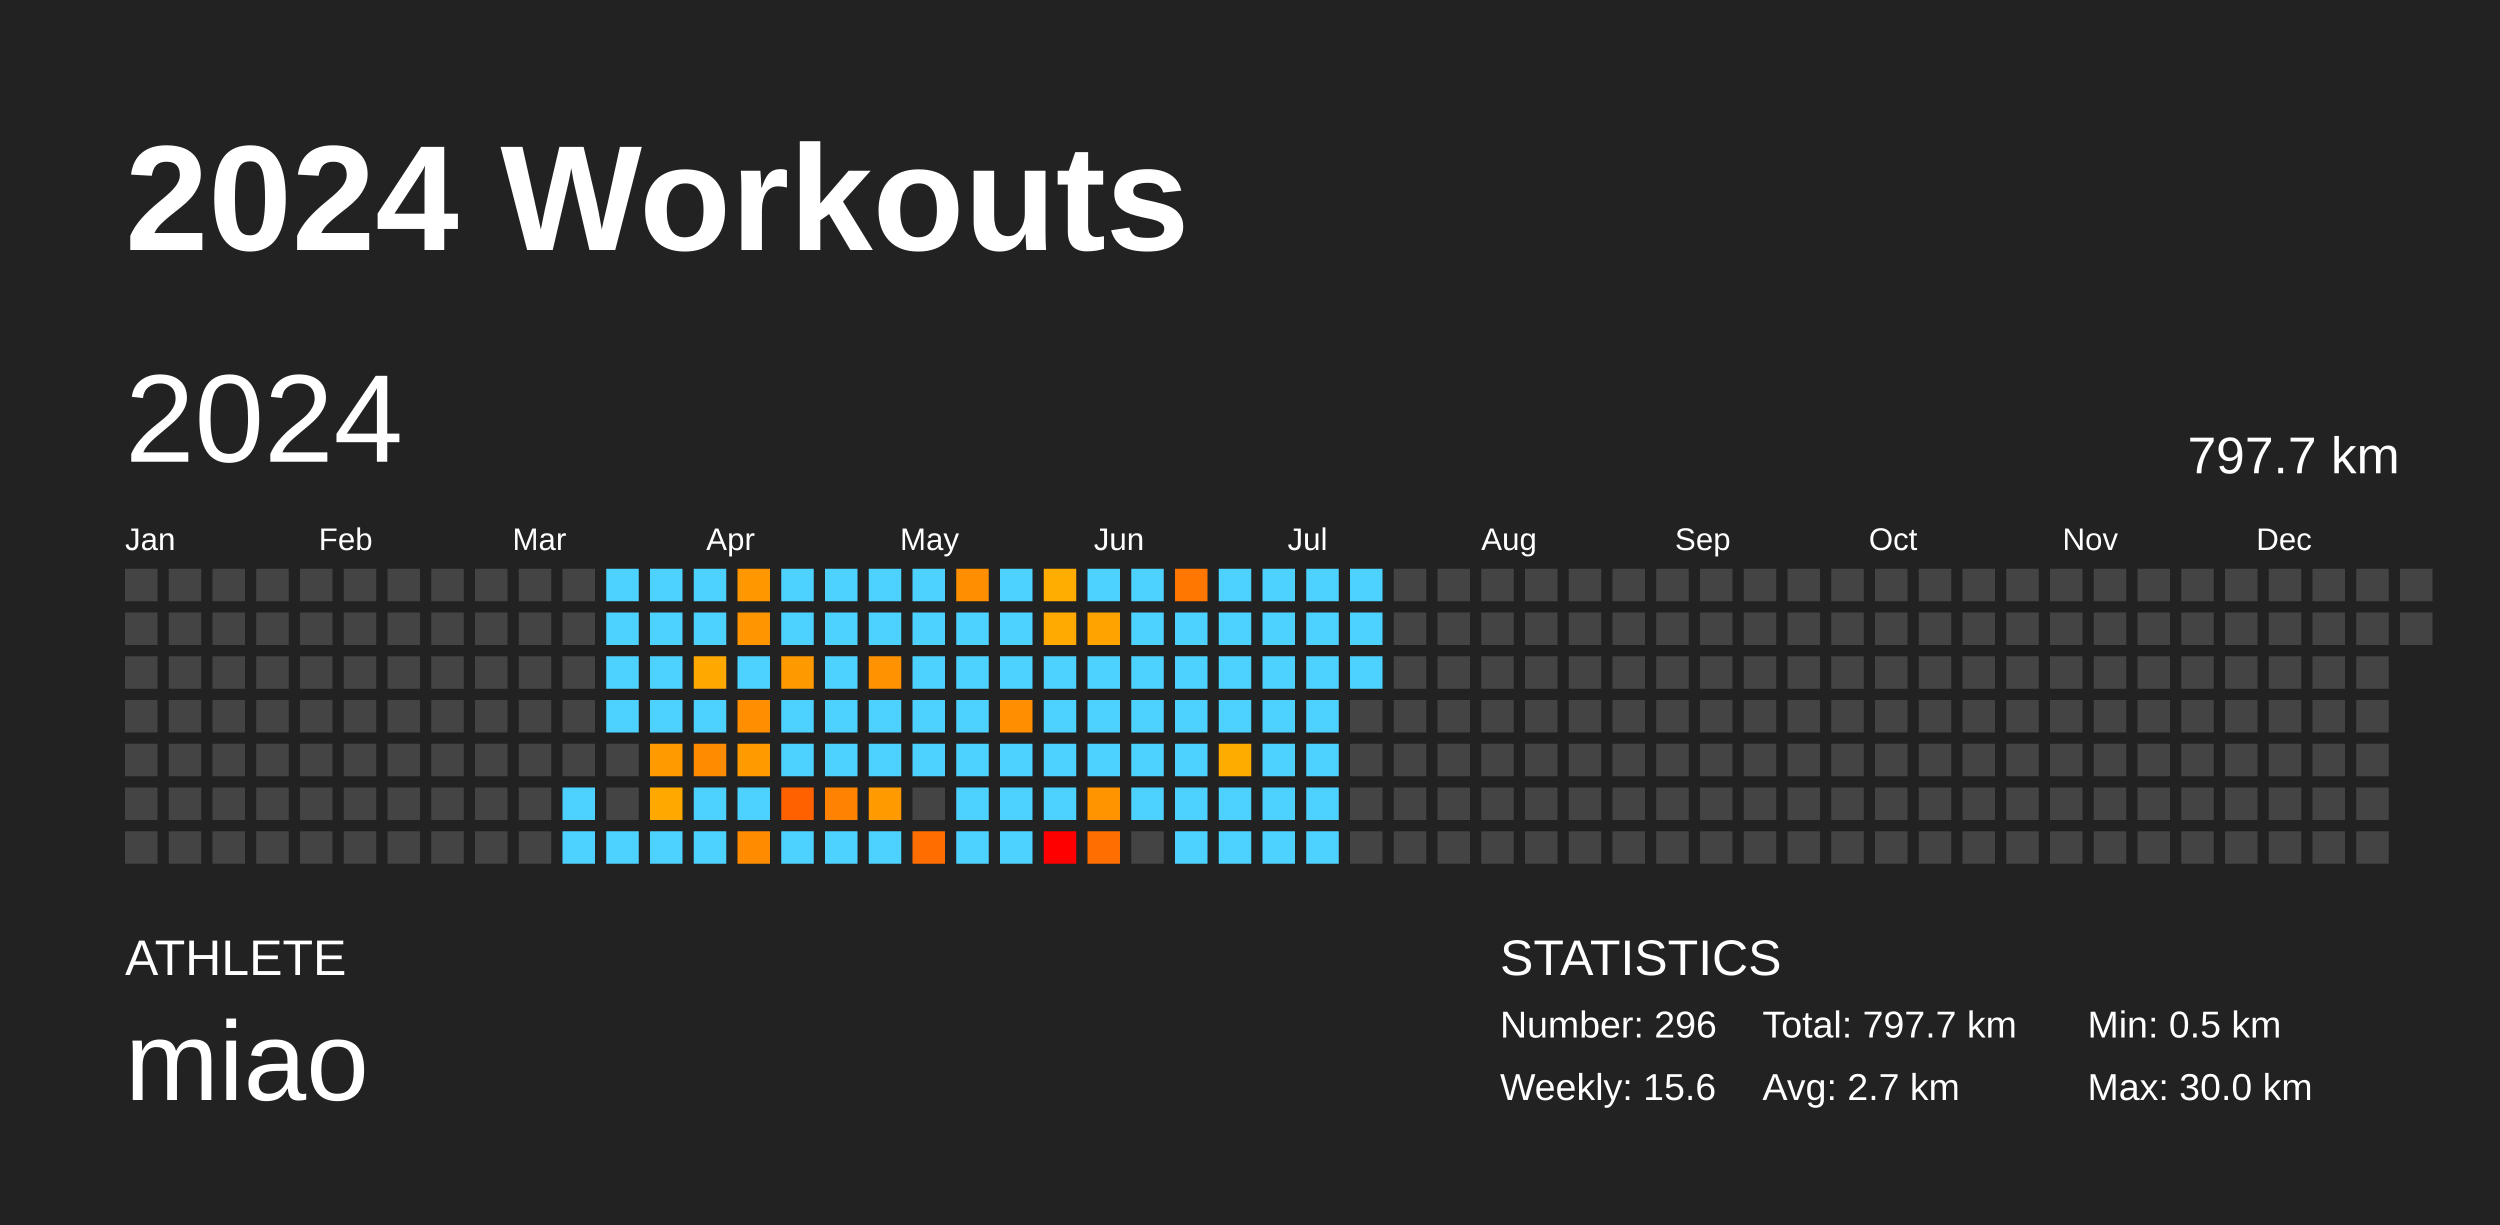
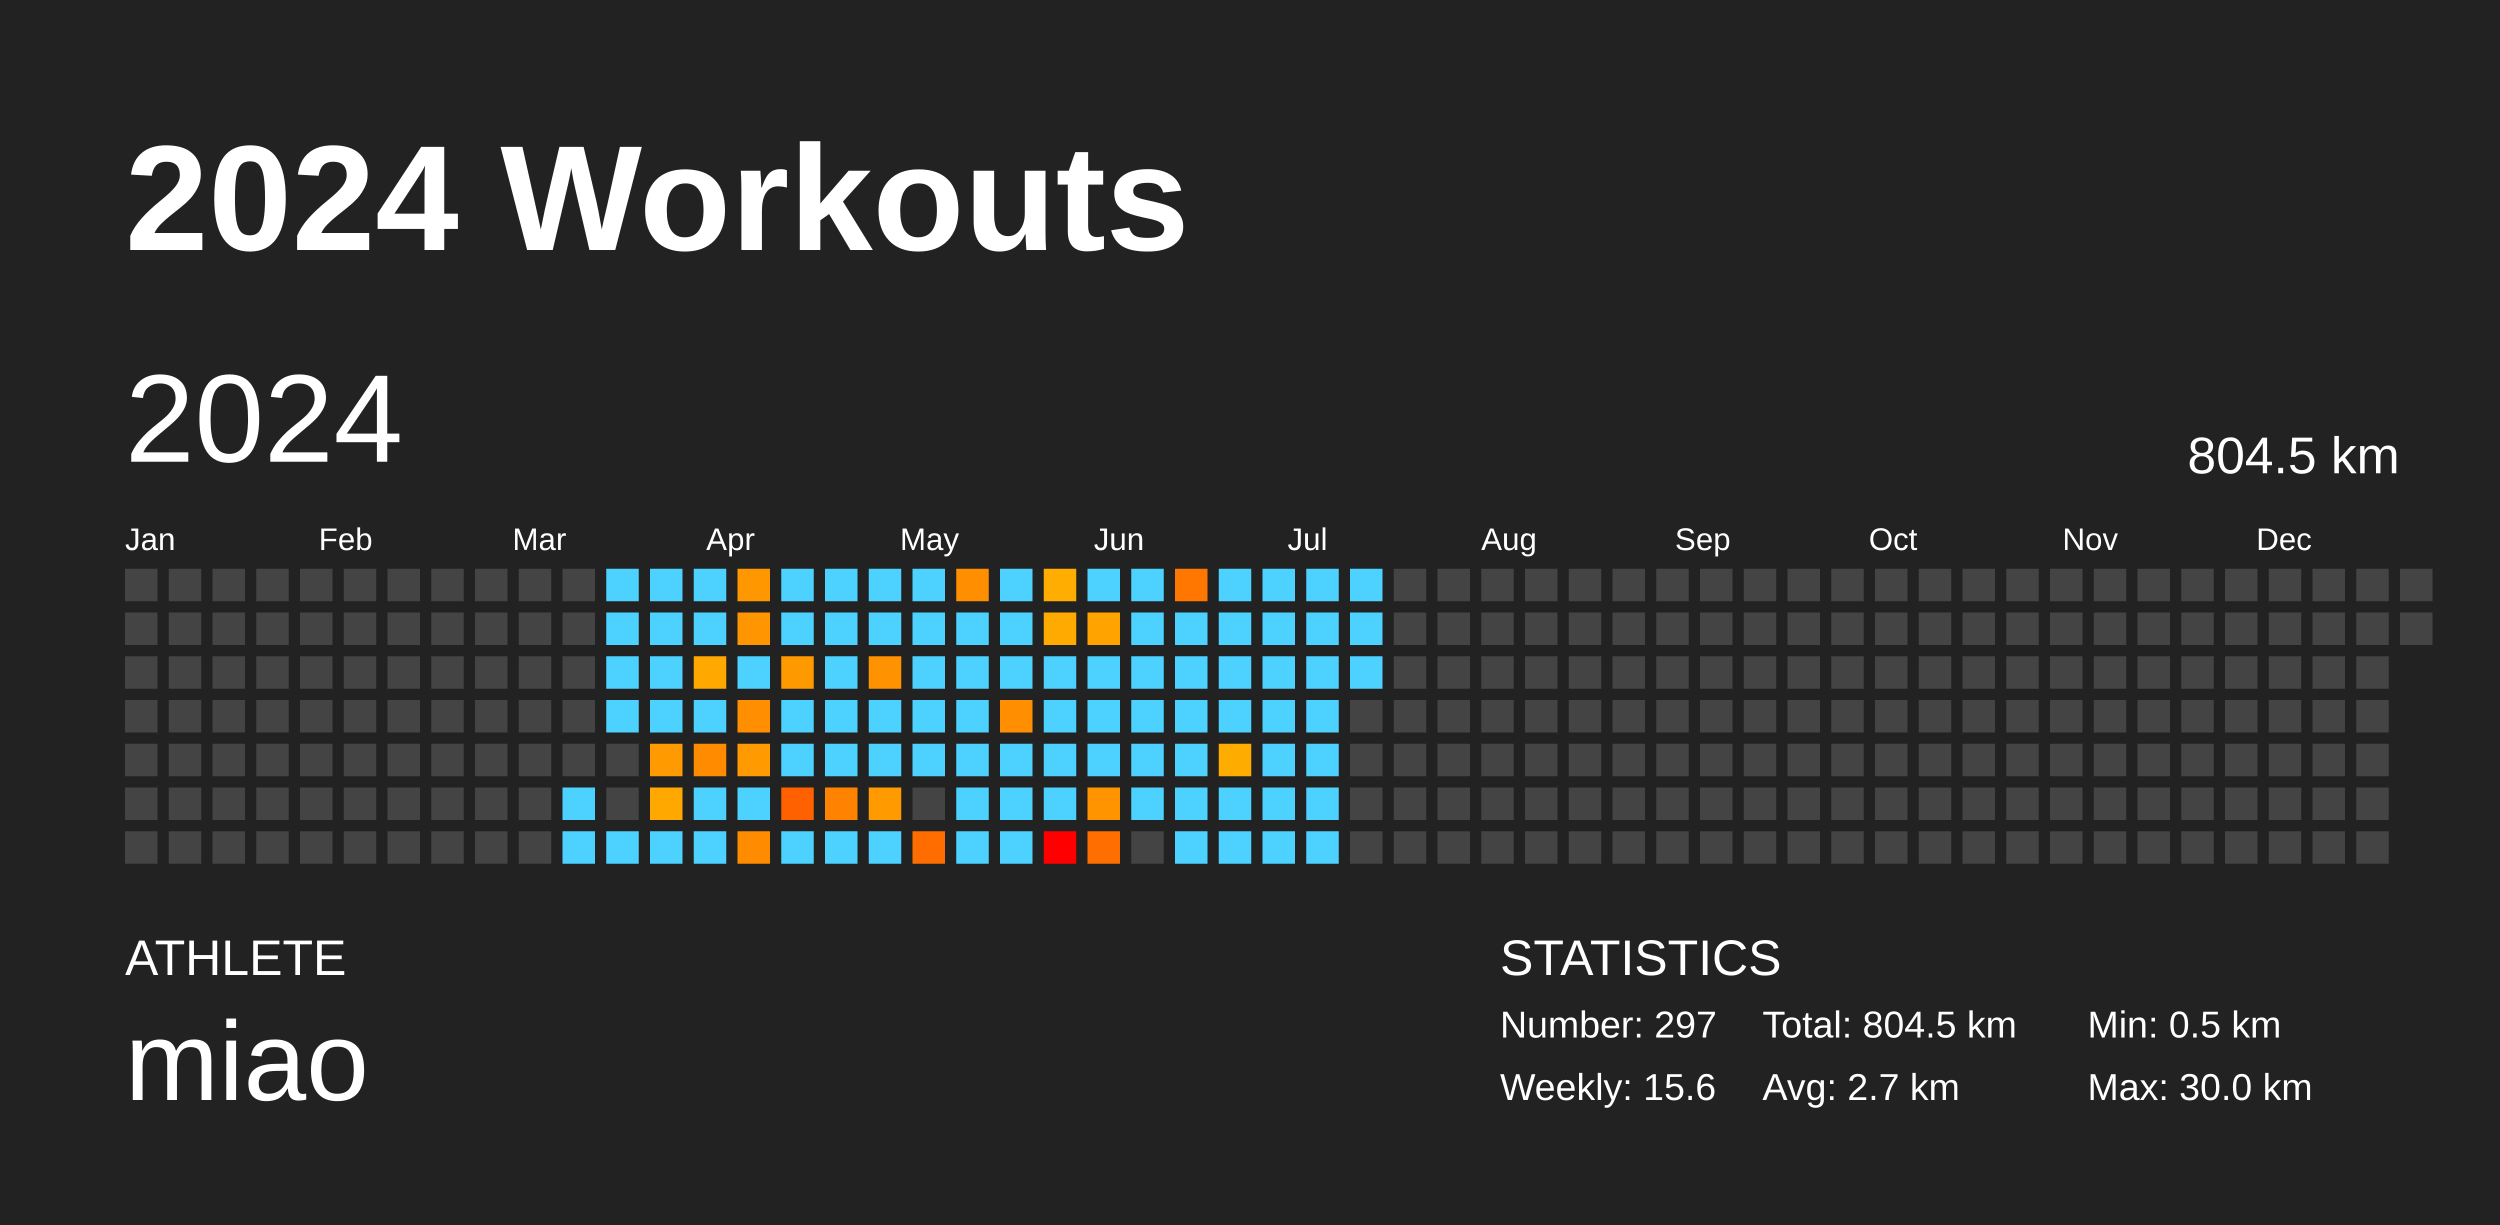
<svg xmlns="http://www.w3.org/2000/svg" baseProfile="full" height="98mm" version="1.1" viewBox="0,0,200,98" width="200mm">
  <defs />
  <rect fill="#222222" height="98" width="200" x="0" y="0" />
  <text fill="#FFFFFF" style="font-size:12px; font-family:Arial; font-weight:bold;" x="10" y="20">2024 Workouts</text>
  <text fill="#FFFFFF" style="font-size:4px; font-family:Arial" x="10" y="78">ATHLETE</text>
  <text fill="#FFFFFF" style="font-size:9px; font-family:Arial" x="10" y="88">miao</text>
  <text fill="#FFFFFF" style="font-size:4px; font-family:Arial" x="120" y="78">STATISTICS</text>
-   <text fill="#FFFFFF" style="font-size:3px; font-family:Arial" x="120" y="83">Number: 296</text>
+   <text fill="#FFFFFF" style="font-size:3px; font-family:Arial" x="120" y="83">Number: 297</text>
  <text fill="#FFFFFF" style="font-size:3px; font-family:Arial" x="120" y="88">Weekly: 15.6</text>
-   <text fill="#FFFFFF" style="font-size:3px; font-family:Arial" x="141" y="83">Total: 797.7 km</text>
+   <text fill="#FFFFFF" style="font-size:3px; font-family:Arial" x="141" y="83">Total: 804.5 km</text>
  <text fill="#FFFFFF" style="font-size:3px; font-family:Arial" x="141" y="88">Avg: 2.7 km</text>
  <text fill="#FFFFFF" style="font-size:3px; font-family:Arial" x="167" y="83">Min: 0.5 km</text>
  <text fill="#FFFFFF" style="font-size:3px; font-family:Arial" x="167" y="88">Max: 30.0 km</text>
  <text dominant-baseline="hanging" fill="#FFFFFF" style="font-size:10.0px; font-family:Arial;" x="10" y="30">2024</text>
-   <text dominant-baseline="hanging" fill="#FFFFFF" style="font-size:4.125px; font-family:Arial;" x="175" y="35">797.7 km</text>
+   <text dominant-baseline="hanging" fill="#FFFFFF" style="font-size:4.125px; font-family:Arial;" x="175" y="35">804.5 km</text>
  <text fill="#FFFFFF" style="font-size:2.5px; font-family:Arial" x="10.0" y="44">Jan</text>
  <text fill="#FFFFFF" style="font-size:2.5px; font-family:Arial" x="25.5" y="44">Feb</text>
  <text fill="#FFFFFF" style="font-size:2.5px; font-family:Arial" x="41.0" y="44">Mar</text>
  <text fill="#FFFFFF" style="font-size:2.5px; font-family:Arial" x="56.5" y="44">Apr</text>
  <text fill="#FFFFFF" style="font-size:2.5px; font-family:Arial" x="72.0" y="44">May</text>
  <text fill="#FFFFFF" style="font-size:2.5px; font-family:Arial" x="87.5" y="44">Jun</text>
  <text fill="#FFFFFF" style="font-size:2.5px; font-family:Arial" x="103.0" y="44">Jul</text>
  <text fill="#FFFFFF" style="font-size:2.5px; font-family:Arial" x="118.5" y="44">Aug</text>
  <text fill="#FFFFFF" style="font-size:2.5px; font-family:Arial" x="134.0" y="44">Sep</text>
  <text fill="#FFFFFF" style="font-size:2.5px; font-family:Arial" x="149.5" y="44">Oct</text>
  <text fill="#FFFFFF" style="font-size:2.5px; font-family:Arial" x="165.0" y="44">Nov</text>
  <text fill="#FFFFFF" style="font-size:2.5px; font-family:Arial" x="180.5" y="44">Dec</text>
  <rect fill="#444444" height="2.6" width="2.6" x="10.0" y="45.5" />
  <rect fill="#444444" height="2.6" width="2.6" x="10.0" y="49.0" />
  <rect fill="#444444" height="2.6" width="2.6" x="10.0" y="52.5" />
  <rect fill="#444444" height="2.6" width="2.6" x="10.0" y="56.0" />
  <rect fill="#444444" height="2.6" width="2.6" x="10.0" y="59.5" />
  <rect fill="#444444" height="2.6" width="2.6" x="10.0" y="63.0" />
  <rect fill="#444444" height="2.6" width="2.6" x="10.0" y="66.5" />
  <rect fill="#444444" height="2.6" width="2.6" x="13.5" y="45.5" />
  <rect fill="#444444" height="2.6" width="2.6" x="13.5" y="49.0" />
  <rect fill="#444444" height="2.6" width="2.6" x="13.5" y="52.5" />
  <rect fill="#444444" height="2.6" width="2.6" x="13.5" y="56.0" />
  <rect fill="#444444" height="2.6" width="2.6" x="13.5" y="59.5" />
  <rect fill="#444444" height="2.6" width="2.6" x="13.5" y="63.0" />
  <rect fill="#444444" height="2.6" width="2.6" x="13.5" y="66.5" />
  <rect fill="#444444" height="2.6" width="2.6" x="17.0" y="45.5" />
  <rect fill="#444444" height="2.6" width="2.6" x="17.0" y="49.0" />
  <rect fill="#444444" height="2.6" width="2.6" x="17.0" y="52.5" />
  <rect fill="#444444" height="2.6" width="2.6" x="17.0" y="56.0" />
  <rect fill="#444444" height="2.6" width="2.6" x="17.0" y="59.5" />
  <rect fill="#444444" height="2.6" width="2.6" x="17.0" y="63.0" />
  <rect fill="#444444" height="2.6" width="2.6" x="17.0" y="66.5" />
  <rect fill="#444444" height="2.6" width="2.6" x="20.5" y="45.5" />
  <rect fill="#444444" height="2.6" width="2.6" x="20.5" y="49.0" />
  <rect fill="#444444" height="2.6" width="2.6" x="20.5" y="52.5" />
  <rect fill="#444444" height="2.6" width="2.6" x="20.5" y="56.0" />
  <rect fill="#444444" height="2.6" width="2.6" x="20.5" y="59.5" />
  <rect fill="#444444" height="2.6" width="2.6" x="20.5" y="63.0" />
  <rect fill="#444444" height="2.6" width="2.6" x="20.5" y="66.5" />
  <rect fill="#444444" height="2.6" width="2.6" x="24.0" y="45.5" />
  <rect fill="#444444" height="2.6" width="2.6" x="24.0" y="49.0" />
  <rect fill="#444444" height="2.6" width="2.6" x="24.0" y="52.5" />
  <rect fill="#444444" height="2.6" width="2.6" x="24.0" y="56.0" />
  <rect fill="#444444" height="2.6" width="2.6" x="24.0" y="59.5" />
  <rect fill="#444444" height="2.6" width="2.6" x="24.0" y="63.0" />
  <rect fill="#444444" height="2.6" width="2.6" x="24.0" y="66.5" />
  <rect fill="#444444" height="2.6" width="2.6" x="27.5" y="45.5" />
  <rect fill="#444444" height="2.6" width="2.6" x="27.5" y="49.0" />
  <rect fill="#444444" height="2.6" width="2.6" x="27.5" y="52.5" />
  <rect fill="#444444" height="2.6" width="2.6" x="27.5" y="56.0" />
  <rect fill="#444444" height="2.6" width="2.6" x="27.5" y="59.5" />
  <rect fill="#444444" height="2.6" width="2.6" x="27.5" y="63.0" />
  <rect fill="#444444" height="2.6" width="2.6" x="27.5" y="66.5" />
  <rect fill="#444444" height="2.6" width="2.6" x="31.0" y="45.5" />
  <rect fill="#444444" height="2.6" width="2.6" x="31.0" y="49.0" />
  <rect fill="#444444" height="2.6" width="2.6" x="31.0" y="52.5" />
  <rect fill="#444444" height="2.6" width="2.6" x="31.0" y="56.0" />
  <rect fill="#444444" height="2.6" width="2.6" x="31.0" y="59.5" />
  <rect fill="#444444" height="2.6" width="2.6" x="31.0" y="63.0" />
  <rect fill="#444444" height="2.6" width="2.6" x="31.0" y="66.5" />
  <rect fill="#444444" height="2.6" width="2.6" x="34.5" y="45.5" />
  <rect fill="#444444" height="2.6" width="2.6" x="34.5" y="49.0" />
  <rect fill="#444444" height="2.6" width="2.6" x="34.5" y="52.5" />
  <rect fill="#444444" height="2.6" width="2.6" x="34.5" y="56.0" />
  <rect fill="#444444" height="2.6" width="2.6" x="34.5" y="59.5" />
  <rect fill="#444444" height="2.6" width="2.6" x="34.5" y="63.0" />
  <rect fill="#444444" height="2.6" width="2.6" x="34.5" y="66.5" />
  <rect fill="#444444" height="2.6" width="2.6" x="38.0" y="45.5" />
  <rect fill="#444444" height="2.6" width="2.6" x="38.0" y="49.0" />
  <rect fill="#444444" height="2.6" width="2.6" x="38.0" y="52.5" />
  <rect fill="#444444" height="2.6" width="2.6" x="38.0" y="56.0" />
  <rect fill="#444444" height="2.6" width="2.6" x="38.0" y="59.5" />
  <rect fill="#444444" height="2.6" width="2.6" x="38.0" y="63.0" />
  <rect fill="#444444" height="2.6" width="2.6" x="38.0" y="66.5" />
  <rect fill="#444444" height="2.6" width="2.6" x="41.5" y="45.5" />
  <rect fill="#444444" height="2.6" width="2.6" x="41.5" y="49.0" />
  <rect fill="#444444" height="2.6" width="2.6" x="41.5" y="52.5" />
  <rect fill="#444444" height="2.6" width="2.6" x="41.5" y="56.0" />
  <rect fill="#444444" height="2.6" width="2.6" x="41.5" y="59.5" />
  <rect fill="#444444" height="2.6" width="2.6" x="41.5" y="63.0" />
  <rect fill="#444444" height="2.6" width="2.6" x="41.5" y="66.5" />
  <rect fill="#444444" height="2.6" width="2.6" x="45.0" y="45.5" />
  <rect fill="#444444" height="2.6" width="2.6" x="45.0" y="49.0" />
  <rect fill="#444444" height="2.6" width="2.6" x="45.0" y="52.5" />
  <rect fill="#444444" height="2.6" width="2.6" x="45.0" y="56.0" />
  <rect fill="#444444" height="2.6" width="2.6" x="45.0" y="59.5" />
  <rect fill="#4dd2ff" height="2.6" width="2.6" x="45.0" y="63.0" />
  <rect fill="#4dd2ff" height="2.6" width="2.6" x="45.0" y="66.5" />
  <rect fill="#4dd2ff" height="2.6" width="2.6" x="48.5" y="45.5" />
  <rect fill="#4dd2ff" height="2.6" width="2.6" x="48.5" y="49.0" />
  <rect fill="#4dd2ff" height="2.6" width="2.6" x="48.5" y="52.5" />
  <rect fill="#4dd2ff" height="2.6" width="2.6" x="48.5" y="56.0" />
  <rect fill="#444444" height="2.6" width="2.6" x="48.5" y="59.5" />
  <rect fill="#444444" height="2.6" width="2.6" x="48.5" y="63.0" />
  <rect fill="#4dd2ff" height="2.6" width="2.6" x="48.5" y="66.5" />
  <rect fill="#4dd2ff" height="2.6" width="2.6" x="52.0" y="45.5" />
  <rect fill="#4dd2ff" height="2.6" width="2.6" x="52.0" y="49.0" />
  <rect fill="#4dd2ff" height="2.6" width="2.6" x="52.0" y="52.5" />
  <rect fill="#4dd2ff" height="2.6" width="2.6" x="52.0" y="56.0" />
  <rect fill="#ff9a00" height="2.6" width="2.6" x="52.0" y="59.5" />
  <rect fill="#ffa900" height="2.6" width="2.6" x="52.0" y="63.0" />
  <rect fill="#4dd2ff" height="2.6" width="2.6" x="52.0" y="66.5" />
  <rect fill="#4dd2ff" height="2.6" width="2.6" x="55.5" y="45.5" />
  <rect fill="#4dd2ff" height="2.6" width="2.6" x="55.5" y="49.0" />
  <rect fill="#ffa900" height="2.6" width="2.6" x="55.5" y="52.5" />
  <rect fill="#4dd2ff" height="2.6" width="2.6" x="55.5" y="56.0" />
  <rect fill="#ff8b00" height="2.6" width="2.6" x="55.5" y="59.5" />
  <rect fill="#4dd2ff" height="2.6" width="2.6" x="55.5" y="63.0" />
  <rect fill="#4dd2ff" height="2.6" width="2.6" x="55.5" y="66.5" />
  <rect fill="#ff9700" height="2.6" width="2.6" x="59.0" y="45.5" />
  <rect fill="#ff9500" height="2.6" width="2.6" x="59.0" y="49.0" />
  <rect fill="#4dd2ff" height="2.6" width="2.6" x="59.0" y="52.5" />
  <rect fill="#ff8e00" height="2.6" width="2.6" x="59.0" y="56.0" />
  <rect fill="#ff9b00" height="2.6" width="2.6" x="59.0" y="59.5" />
  <rect fill="#4dd2ff" height="2.6" width="2.6" x="59.0" y="63.0" />
  <rect fill="#ff8b00" height="2.6" width="2.6" x="59.0" y="66.5" />
  <rect fill="#4dd2ff" height="2.6" width="2.6" x="62.5" y="45.5" />
  <rect fill="#4dd2ff" height="2.6" width="2.6" x="62.5" y="49.0" />
  <rect fill="#ff9900" height="2.6" width="2.6" x="62.5" y="52.5" />
  <rect fill="#4dd2ff" height="2.6" width="2.6" x="62.5" y="56.0" />
  <rect fill="#4dd2ff" height="2.6" width="2.6" x="62.5" y="59.5" />
  <rect fill="#ff6100" height="2.6" width="2.6" x="62.5" y="63.0" />
  <rect fill="#4dd2ff" height="2.6" width="2.6" x="62.5" y="66.5" />
  <rect fill="#4dd2ff" height="2.6" width="2.6" x="66.0" y="45.5" />
  <rect fill="#4dd2ff" height="2.6" width="2.6" x="66.0" y="49.0" />
  <rect fill="#4dd2ff" height="2.6" width="2.6" x="66.0" y="52.5" />
  <rect fill="#4dd2ff" height="2.6" width="2.6" x="66.0" y="56.0" />
  <rect fill="#4dd2ff" height="2.6" width="2.6" x="66.0" y="59.5" />
  <rect fill="#ff8300" height="2.6" width="2.6" x="66.0" y="63.0" />
  <rect fill="#4dd2ff" height="2.6" width="2.6" x="66.0" y="66.5" />
  <rect fill="#4dd2ff" height="2.6" width="2.6" x="69.5" y="45.5" />
  <rect fill="#4dd2ff" height="2.6" width="2.6" x="69.5" y="49.0" />
  <rect fill="#ff9200" height="2.6" width="2.6" x="69.5" y="52.5" />
  <rect fill="#4dd2ff" height="2.6" width="2.6" x="69.5" y="56.0" />
  <rect fill="#4dd2ff" height="2.6" width="2.6" x="69.5" y="59.5" />
  <rect fill="#ff9a00" height="2.6" width="2.6" x="69.5" y="63.0" />
  <rect fill="#4dd2ff" height="2.6" width="2.6" x="69.5" y="66.5" />
  <rect fill="#4dd2ff" height="2.6" width="2.6" x="73.0" y="45.5" />
  <rect fill="#4dd2ff" height="2.6" width="2.6" x="73.0" y="49.0" />
  <rect fill="#4dd2ff" height="2.6" width="2.6" x="73.0" y="52.5" />
  <rect fill="#4dd2ff" height="2.6" width="2.6" x="73.0" y="56.0" />
  <rect fill="#4dd2ff" height="2.6" width="2.6" x="73.0" y="59.5" />
  <rect fill="#444444" height="2.6" width="2.6" x="73.0" y="63.0" />
  <rect fill="#ff6d00" height="2.6" width="2.6" x="73.0" y="66.5" />
  <rect fill="#ff8f00" height="2.6" width="2.6" x="76.5" y="45.5" />
  <rect fill="#4dd2ff" height="2.6" width="2.6" x="76.5" y="49.0" />
  <rect fill="#4dd2ff" height="2.6" width="2.6" x="76.5" y="52.5" />
  <rect fill="#4dd2ff" height="2.6" width="2.6" x="76.5" y="56.0" />
  <rect fill="#4dd2ff" height="2.6" width="2.6" x="76.5" y="59.5" />
  <rect fill="#4dd2ff" height="2.6" width="2.6" x="76.5" y="63.0" />
  <rect fill="#4dd2ff" height="2.6" width="2.6" x="76.5" y="66.5" />
  <rect fill="#4dd2ff" height="2.6" width="2.6" x="80.0" y="45.5" />
  <rect fill="#4dd2ff" height="2.6" width="2.6" x="80.0" y="49.0" />
  <rect fill="#4dd2ff" height="2.6" width="2.6" x="80.0" y="52.5" />
  <rect fill="#ff8f00" height="2.6" width="2.6" x="80.0" y="56.0" />
  <rect fill="#4dd2ff" height="2.6" width="2.6" x="80.0" y="59.5" />
  <rect fill="#4dd2ff" height="2.6" width="2.6" x="80.0" y="63.0" />
  <rect fill="#4dd2ff" height="2.6" width="2.6" x="80.0" y="66.5" />
  <rect fill="#ffad00" height="2.6" width="2.6" x="83.5" y="45.5" />
  <rect fill="#ffaa00" height="2.6" width="2.6" x="83.5" y="49.0" />
  <rect fill="#4dd2ff" height="2.6" width="2.6" x="83.5" y="52.5" />
  <rect fill="#4dd2ff" height="2.6" width="2.6" x="83.5" y="56.0" />
  <rect fill="#4dd2ff" height="2.6" width="2.6" x="83.5" y="59.5" />
  <rect fill="#4dd2ff" height="2.6" width="2.6" x="83.5" y="63.0" />
  <rect fill="red" height="2.6" width="2.6" x="83.5" y="66.5" />
  <rect fill="#4dd2ff" height="2.6" width="2.6" x="87.0" y="45.5" />
  <rect fill="#ffa300" height="2.6" width="2.6" x="87.0" y="49.0" />
  <rect fill="#4dd2ff" height="2.6" width="2.6" x="87.0" y="52.5" />
  <rect fill="#4dd2ff" height="2.6" width="2.6" x="87.0" y="56.0" />
  <rect fill="#4dd2ff" height="2.6" width="2.6" x="87.0" y="59.5" />
  <rect fill="#ff9300" height="2.6" width="2.6" x="87.0" y="63.0" />
  <rect fill="#ff6e00" height="2.6" width="2.6" x="87.0" y="66.5" />
  <rect fill="#4dd2ff" height="2.6" width="2.6" x="90.5" y="45.5" />
  <rect fill="#4dd2ff" height="2.6" width="2.6" x="90.5" y="49.0" />
  <rect fill="#4dd2ff" height="2.6" width="2.6" x="90.5" y="52.5" />
  <rect fill="#4dd2ff" height="2.6" width="2.6" x="90.5" y="56.0" />
  <rect fill="#4dd2ff" height="2.6" width="2.6" x="90.5" y="59.5" />
  <rect fill="#4dd2ff" height="2.6" width="2.6" x="90.5" y="63.0" />
  <rect fill="#444444" height="2.6" width="2.6" x="90.5" y="66.5" />
  <rect fill="#ff7700" height="2.6" width="2.6" x="94.0" y="45.5" />
  <rect fill="#4dd2ff" height="2.6" width="2.6" x="94.0" y="49.0" />
  <rect fill="#4dd2ff" height="2.6" width="2.6" x="94.0" y="52.5" />
  <rect fill="#4dd2ff" height="2.6" width="2.6" x="94.0" y="56.0" />
  <rect fill="#4dd2ff" height="2.6" width="2.6" x="94.0" y="59.5" />
  <rect fill="#4dd2ff" height="2.6" width="2.6" x="94.0" y="63.0" />
  <rect fill="#4dd2ff" height="2.6" width="2.6" x="94.0" y="66.5" />
  <rect fill="#4dd2ff" height="2.6" width="2.6" x="97.5" y="45.5" />
  <rect fill="#4dd2ff" height="2.6" width="2.6" x="97.5" y="49.0" />
  <rect fill="#4dd2ff" height="2.6" width="2.6" x="97.5" y="52.5" />
  <rect fill="#4dd2ff" height="2.6" width="2.6" x="97.5" y="56.0" />
  <rect fill="#ffac00" height="2.6" width="2.6" x="97.5" y="59.5" />
  <rect fill="#4dd2ff" height="2.6" width="2.6" x="97.5" y="63.0" />
  <rect fill="#4dd2ff" height="2.6" width="2.6" x="97.5" y="66.5" />
  <rect fill="#4dd2ff" height="2.6" width="2.6" x="101.0" y="45.5" />
  <rect fill="#4dd2ff" height="2.6" width="2.6" x="101.0" y="49.0" />
  <rect fill="#4dd2ff" height="2.6" width="2.6" x="101.0" y="52.5" />
  <rect fill="#4dd2ff" height="2.6" width="2.6" x="101.0" y="56.0" />
  <rect fill="#4dd2ff" height="2.6" width="2.6" x="101.0" y="59.5" />
  <rect fill="#4dd2ff" height="2.6" width="2.6" x="101.0" y="63.0" />
  <rect fill="#4dd2ff" height="2.6" width="2.6" x="101.0" y="66.5" />
  <rect fill="#4dd2ff" height="2.6" width="2.6" x="104.5" y="45.5" />
  <rect fill="#4dd2ff" height="2.6" width="2.6" x="104.5" y="49.0" />
  <rect fill="#4dd2ff" height="2.6" width="2.6" x="104.5" y="52.5" />
  <rect fill="#4dd2ff" height="2.6" width="2.6" x="104.5" y="56.0" />
  <rect fill="#4dd2ff" height="2.6" width="2.6" x="104.5" y="59.5" />
  <rect fill="#4dd2ff" height="2.6" width="2.6" x="104.5" y="63.0" />
  <rect fill="#4dd2ff" height="2.6" width="2.6" x="104.5" y="66.5" />
  <rect fill="#4dd2ff" height="2.6" width="2.6" x="108.0" y="45.5" />
  <rect fill="#4dd2ff" height="2.6" width="2.6" x="108.0" y="49.0" />
  <rect fill="#4dd2ff" height="2.6" width="2.6" x="108.0" y="52.5" />
  <rect fill="#444444" height="2.6" width="2.6" x="108.0" y="56.0" />
  <rect fill="#444444" height="2.6" width="2.6" x="108.0" y="59.5" />
  <rect fill="#444444" height="2.6" width="2.6" x="108.0" y="63.0" />
  <rect fill="#444444" height="2.6" width="2.6" x="108.0" y="66.5" />
  <rect fill="#444444" height="2.6" width="2.6" x="111.5" y="45.5" />
  <rect fill="#444444" height="2.6" width="2.6" x="111.5" y="49.0" />
  <rect fill="#444444" height="2.6" width="2.6" x="111.5" y="52.5" />
  <rect fill="#444444" height="2.6" width="2.6" x="111.5" y="56.0" />
  <rect fill="#444444" height="2.6" width="2.6" x="111.5" y="59.5" />
  <rect fill="#444444" height="2.6" width="2.6" x="111.5" y="63.0" />
  <rect fill="#444444" height="2.6" width="2.6" x="111.5" y="66.5" />
  <rect fill="#444444" height="2.6" width="2.6" x="115.0" y="45.5" />
  <rect fill="#444444" height="2.6" width="2.6" x="115.0" y="49.0" />
  <rect fill="#444444" height="2.6" width="2.6" x="115.0" y="52.5" />
  <rect fill="#444444" height="2.6" width="2.6" x="115.0" y="56.0" />
  <rect fill="#444444" height="2.6" width="2.6" x="115.0" y="59.5" />
  <rect fill="#444444" height="2.6" width="2.6" x="115.0" y="63.0" />
  <rect fill="#444444" height="2.6" width="2.6" x="115.0" y="66.5" />
  <rect fill="#444444" height="2.6" width="2.6" x="118.5" y="45.5" />
  <rect fill="#444444" height="2.6" width="2.6" x="118.5" y="49.0" />
  <rect fill="#444444" height="2.6" width="2.6" x="118.5" y="52.5" />
  <rect fill="#444444" height="2.6" width="2.6" x="118.5" y="56.0" />
  <rect fill="#444444" height="2.6" width="2.6" x="118.5" y="59.5" />
  <rect fill="#444444" height="2.6" width="2.6" x="118.5" y="63.0" />
  <rect fill="#444444" height="2.6" width="2.6" x="118.5" y="66.5" />
  <rect fill="#444444" height="2.6" width="2.6" x="122.0" y="45.5" />
  <rect fill="#444444" height="2.6" width="2.6" x="122.0" y="49.0" />
  <rect fill="#444444" height="2.6" width="2.6" x="122.0" y="52.5" />
  <rect fill="#444444" height="2.6" width="2.6" x="122.0" y="56.0" />
  <rect fill="#444444" height="2.6" width="2.6" x="122.0" y="59.5" />
  <rect fill="#444444" height="2.6" width="2.6" x="122.0" y="63.0" />
  <rect fill="#444444" height="2.6" width="2.6" x="122.0" y="66.5" />
  <rect fill="#444444" height="2.6" width="2.6" x="125.5" y="45.5" />
  <rect fill="#444444" height="2.6" width="2.6" x="125.5" y="49.0" />
  <rect fill="#444444" height="2.6" width="2.6" x="125.5" y="52.5" />
  <rect fill="#444444" height="2.6" width="2.6" x="125.5" y="56.0" />
  <rect fill="#444444" height="2.6" width="2.6" x="125.5" y="59.5" />
  <rect fill="#444444" height="2.6" width="2.6" x="125.5" y="63.0" />
  <rect fill="#444444" height="2.6" width="2.6" x="125.5" y="66.5" />
  <rect fill="#444444" height="2.6" width="2.6" x="129.0" y="45.5" />
  <rect fill="#444444" height="2.6" width="2.6" x="129.0" y="49.0" />
  <rect fill="#444444" height="2.6" width="2.6" x="129.0" y="52.5" />
  <rect fill="#444444" height="2.6" width="2.6" x="129.0" y="56.0" />
  <rect fill="#444444" height="2.6" width="2.6" x="129.0" y="59.5" />
  <rect fill="#444444" height="2.6" width="2.6" x="129.0" y="63.0" />
  <rect fill="#444444" height="2.6" width="2.6" x="129.0" y="66.5" />
  <rect fill="#444444" height="2.6" width="2.6" x="132.5" y="45.5" />
  <rect fill="#444444" height="2.6" width="2.6" x="132.5" y="49.0" />
  <rect fill="#444444" height="2.6" width="2.6" x="132.5" y="52.5" />
  <rect fill="#444444" height="2.6" width="2.6" x="132.5" y="56.0" />
  <rect fill="#444444" height="2.6" width="2.6" x="132.5" y="59.5" />
  <rect fill="#444444" height="2.6" width="2.6" x="132.5" y="63.0" />
  <rect fill="#444444" height="2.6" width="2.6" x="132.5" y="66.5" />
  <rect fill="#444444" height="2.6" width="2.6" x="136.0" y="45.5" />
  <rect fill="#444444" height="2.6" width="2.6" x="136.0" y="49.0" />
  <rect fill="#444444" height="2.6" width="2.6" x="136.0" y="52.5" />
  <rect fill="#444444" height="2.6" width="2.6" x="136.0" y="56.0" />
  <rect fill="#444444" height="2.6" width="2.6" x="136.0" y="59.5" />
  <rect fill="#444444" height="2.6" width="2.6" x="136.0" y="63.0" />
  <rect fill="#444444" height="2.6" width="2.6" x="136.0" y="66.5" />
  <rect fill="#444444" height="2.6" width="2.6" x="139.5" y="45.5" />
  <rect fill="#444444" height="2.6" width="2.6" x="139.5" y="49.0" />
  <rect fill="#444444" height="2.6" width="2.6" x="139.5" y="52.5" />
  <rect fill="#444444" height="2.6" width="2.6" x="139.5" y="56.0" />
  <rect fill="#444444" height="2.6" width="2.6" x="139.5" y="59.5" />
  <rect fill="#444444" height="2.6" width="2.6" x="139.5" y="63.0" />
  <rect fill="#444444" height="2.6" width="2.6" x="139.5" y="66.5" />
  <rect fill="#444444" height="2.6" width="2.6" x="143.0" y="45.5" />
  <rect fill="#444444" height="2.6" width="2.6" x="143.0" y="49.0" />
  <rect fill="#444444" height="2.6" width="2.6" x="143.0" y="52.5" />
  <rect fill="#444444" height="2.6" width="2.6" x="143.0" y="56.0" />
  <rect fill="#444444" height="2.6" width="2.6" x="143.0" y="59.5" />
  <rect fill="#444444" height="2.6" width="2.6" x="143.0" y="63.0" />
  <rect fill="#444444" height="2.6" width="2.6" x="143.0" y="66.5" />
  <rect fill="#444444" height="2.6" width="2.6" x="146.5" y="45.5" />
  <rect fill="#444444" height="2.6" width="2.6" x="146.5" y="49.0" />
  <rect fill="#444444" height="2.6" width="2.6" x="146.5" y="52.5" />
  <rect fill="#444444" height="2.6" width="2.6" x="146.5" y="56.0" />
  <rect fill="#444444" height="2.6" width="2.6" x="146.5" y="59.5" />
  <rect fill="#444444" height="2.6" width="2.6" x="146.5" y="63.0" />
  <rect fill="#444444" height="2.6" width="2.6" x="146.5" y="66.5" />
  <rect fill="#444444" height="2.6" width="2.6" x="150.0" y="45.5" />
  <rect fill="#444444" height="2.6" width="2.6" x="150.0" y="49.0" />
  <rect fill="#444444" height="2.6" width="2.6" x="150.0" y="52.5" />
  <rect fill="#444444" height="2.6" width="2.6" x="150.0" y="56.0" />
  <rect fill="#444444" height="2.6" width="2.6" x="150.0" y="59.5" />
  <rect fill="#444444" height="2.6" width="2.6" x="150.0" y="63.0" />
  <rect fill="#444444" height="2.6" width="2.6" x="150.0" y="66.5" />
  <rect fill="#444444" height="2.6" width="2.6" x="153.5" y="45.5" />
  <rect fill="#444444" height="2.6" width="2.6" x="153.5" y="49.0" />
  <rect fill="#444444" height="2.6" width="2.6" x="153.5" y="52.5" />
  <rect fill="#444444" height="2.6" width="2.6" x="153.5" y="56.0" />
  <rect fill="#444444" height="2.6" width="2.6" x="153.5" y="59.5" />
  <rect fill="#444444" height="2.6" width="2.6" x="153.5" y="63.0" />
  <rect fill="#444444" height="2.6" width="2.6" x="153.5" y="66.5" />
  <rect fill="#444444" height="2.6" width="2.6" x="157.0" y="45.5" />
  <rect fill="#444444" height="2.6" width="2.6" x="157.0" y="49.0" />
  <rect fill="#444444" height="2.6" width="2.6" x="157.0" y="52.5" />
  <rect fill="#444444" height="2.6" width="2.6" x="157.0" y="56.0" />
  <rect fill="#444444" height="2.6" width="2.6" x="157.0" y="59.5" />
  <rect fill="#444444" height="2.6" width="2.6" x="157.0" y="63.0" />
  <rect fill="#444444" height="2.6" width="2.6" x="157.0" y="66.5" />
  <rect fill="#444444" height="2.6" width="2.6" x="160.5" y="45.5" />
  <rect fill="#444444" height="2.6" width="2.6" x="160.5" y="49.0" />
  <rect fill="#444444" height="2.6" width="2.6" x="160.5" y="52.5" />
  <rect fill="#444444" height="2.6" width="2.6" x="160.5" y="56.0" />
  <rect fill="#444444" height="2.6" width="2.6" x="160.5" y="59.5" />
  <rect fill="#444444" height="2.6" width="2.6" x="160.5" y="63.0" />
  <rect fill="#444444" height="2.6" width="2.6" x="160.5" y="66.5" />
  <rect fill="#444444" height="2.6" width="2.6" x="164.0" y="45.5" />
  <rect fill="#444444" height="2.6" width="2.6" x="164.0" y="49.0" />
  <rect fill="#444444" height="2.6" width="2.6" x="164.0" y="52.5" />
  <rect fill="#444444" height="2.6" width="2.6" x="164.0" y="56.0" />
  <rect fill="#444444" height="2.6" width="2.6" x="164.0" y="59.5" />
  <rect fill="#444444" height="2.6" width="2.6" x="164.0" y="63.0" />
  <rect fill="#444444" height="2.6" width="2.6" x="164.0" y="66.5" />
  <rect fill="#444444" height="2.6" width="2.6" x="167.5" y="45.5" />
  <rect fill="#444444" height="2.6" width="2.6" x="167.5" y="49.0" />
  <rect fill="#444444" height="2.6" width="2.6" x="167.5" y="52.5" />
  <rect fill="#444444" height="2.6" width="2.6" x="167.5" y="56.0" />
  <rect fill="#444444" height="2.6" width="2.6" x="167.5" y="59.5" />
  <rect fill="#444444" height="2.6" width="2.6" x="167.5" y="63.0" />
  <rect fill="#444444" height="2.6" width="2.6" x="167.5" y="66.5" />
  <rect fill="#444444" height="2.6" width="2.6" x="171.0" y="45.5" />
  <rect fill="#444444" height="2.6" width="2.6" x="171.0" y="49.0" />
  <rect fill="#444444" height="2.6" width="2.6" x="171.0" y="52.5" />
  <rect fill="#444444" height="2.6" width="2.6" x="171.0" y="56.0" />
  <rect fill="#444444" height="2.6" width="2.6" x="171.0" y="59.5" />
  <rect fill="#444444" height="2.6" width="2.6" x="171.0" y="63.0" />
  <rect fill="#444444" height="2.6" width="2.6" x="171.0" y="66.5" />
  <rect fill="#444444" height="2.6" width="2.6" x="174.5" y="45.5" />
  <rect fill="#444444" height="2.6" width="2.6" x="174.5" y="49.0" />
  <rect fill="#444444" height="2.6" width="2.6" x="174.5" y="52.5" />
  <rect fill="#444444" height="2.6" width="2.6" x="174.5" y="56.0" />
  <rect fill="#444444" height="2.6" width="2.6" x="174.5" y="59.5" />
  <rect fill="#444444" height="2.6" width="2.6" x="174.5" y="63.0" />
  <rect fill="#444444" height="2.6" width="2.6" x="174.5" y="66.5" />
  <rect fill="#444444" height="2.6" width="2.6" x="178.0" y="45.5" />
  <rect fill="#444444" height="2.6" width="2.6" x="178.0" y="49.0" />
  <rect fill="#444444" height="2.6" width="2.6" x="178.0" y="52.5" />
  <rect fill="#444444" height="2.6" width="2.6" x="178.0" y="56.0" />
  <rect fill="#444444" height="2.6" width="2.6" x="178.0" y="59.5" />
  <rect fill="#444444" height="2.6" width="2.6" x="178.0" y="63.0" />
  <rect fill="#444444" height="2.6" width="2.6" x="178.0" y="66.5" />
  <rect fill="#444444" height="2.6" width="2.6" x="181.5" y="45.5" />
  <rect fill="#444444" height="2.6" width="2.6" x="181.5" y="49.0" />
  <rect fill="#444444" height="2.6" width="2.6" x="181.5" y="52.5" />
  <rect fill="#444444" height="2.6" width="2.6" x="181.5" y="56.0" />
  <rect fill="#444444" height="2.6" width="2.6" x="181.5" y="59.5" />
  <rect fill="#444444" height="2.6" width="2.6" x="181.5" y="63.0" />
  <rect fill="#444444" height="2.6" width="2.6" x="181.5" y="66.5" />
  <rect fill="#444444" height="2.6" width="2.6" x="185.0" y="45.5" />
  <rect fill="#444444" height="2.6" width="2.6" x="185.0" y="49.0" />
  <rect fill="#444444" height="2.6" width="2.6" x="185.0" y="52.5" />
  <rect fill="#444444" height="2.6" width="2.6" x="185.0" y="56.0" />
  <rect fill="#444444" height="2.6" width="2.6" x="185.0" y="59.5" />
  <rect fill="#444444" height="2.6" width="2.6" x="185.0" y="63.0" />
  <rect fill="#444444" height="2.6" width="2.6" x="185.0" y="66.5" />
  <rect fill="#444444" height="2.6" width="2.6" x="188.5" y="45.5" />
  <rect fill="#444444" height="2.6" width="2.6" x="188.5" y="49.0" />
  <rect fill="#444444" height="2.6" width="2.6" x="188.5" y="52.5" />
  <rect fill="#444444" height="2.6" width="2.6" x="188.5" y="56.0" />
  <rect fill="#444444" height="2.6" width="2.6" x="188.5" y="59.5" />
  <rect fill="#444444" height="2.6" width="2.6" x="188.5" y="63.0" />
  <rect fill="#444444" height="2.6" width="2.6" x="188.5" y="66.5" />
  <rect fill="#444444" height="2.6" width="2.6" x="192.0" y="45.5" />
  <rect fill="#444444" height="2.6" width="2.6" x="192.0" y="49.0" />
</svg>
